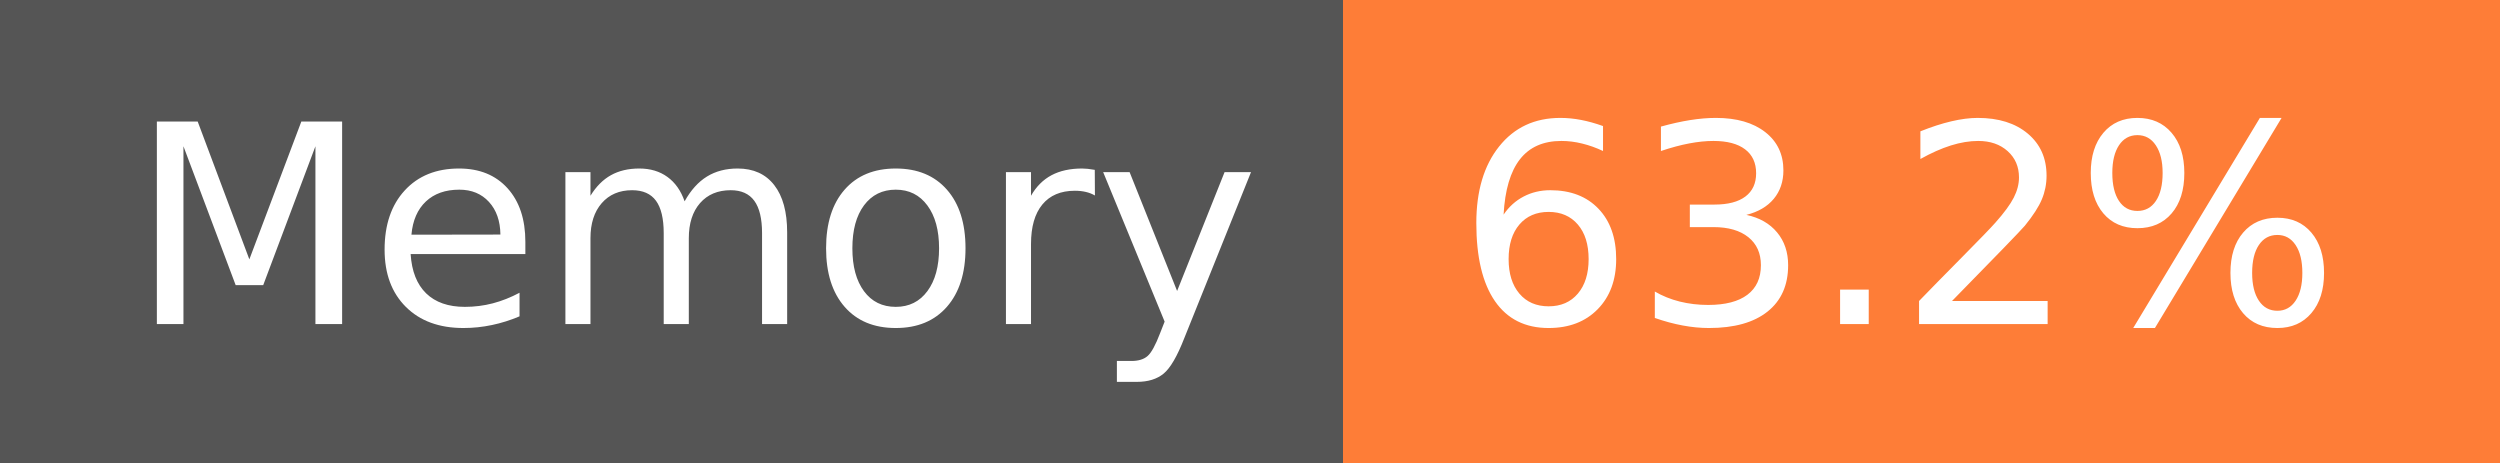
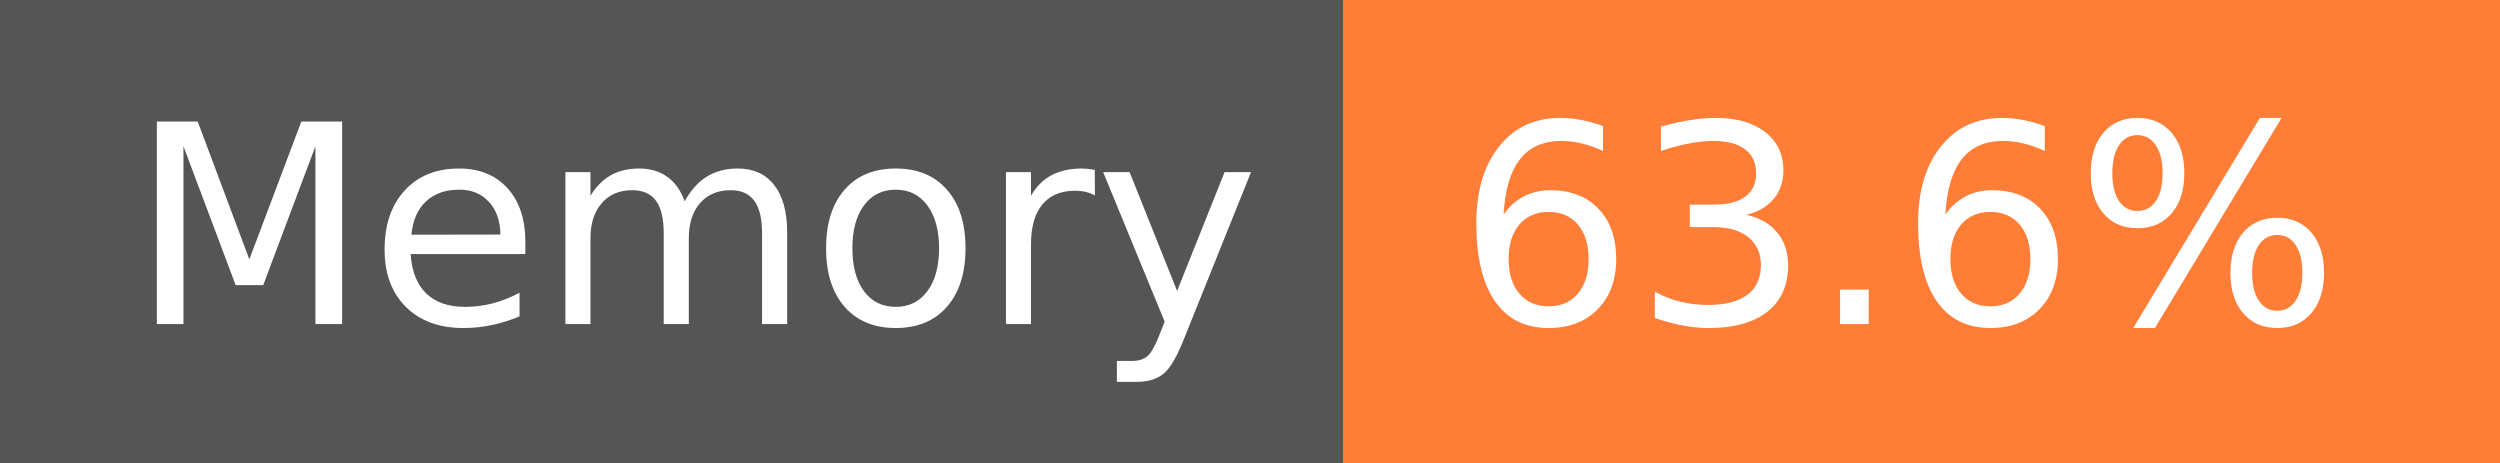
- <svg xmlns="http://www.w3.org/2000/svg" width="108" height="20" role="img" aria-label="Memory: 63.2%">
+ <svg xmlns="http://www.w3.org/2000/svg" width="108" height="20" role="img" aria-label="Memory: 63.6%">
  <g shape-rendering="crispEdges">
    <rect width="58" height="20" fill="#555" />
    <rect x="58" width="50" height="20" fill="#fe7d37" />
  </g>
  <g fill="#fff" text-anchor="middle" font-family="Verdana,Geneva,DejaVu Sans,sans-serif" text-rendering="geometricPrecision" font-size="120">
    <text x="300" y="140" transform="scale(.1)" fill="#fff" textLength="466">Memory</text>
-     <text x="820" y="140" transform="scale(.1)" fill="#fff" textLength="390">63.2%</text>
+     <text x="820" y="140" transform="scale(.1)" fill="#fff" textLength="390">63.6%</text>
  </g>
</svg>
